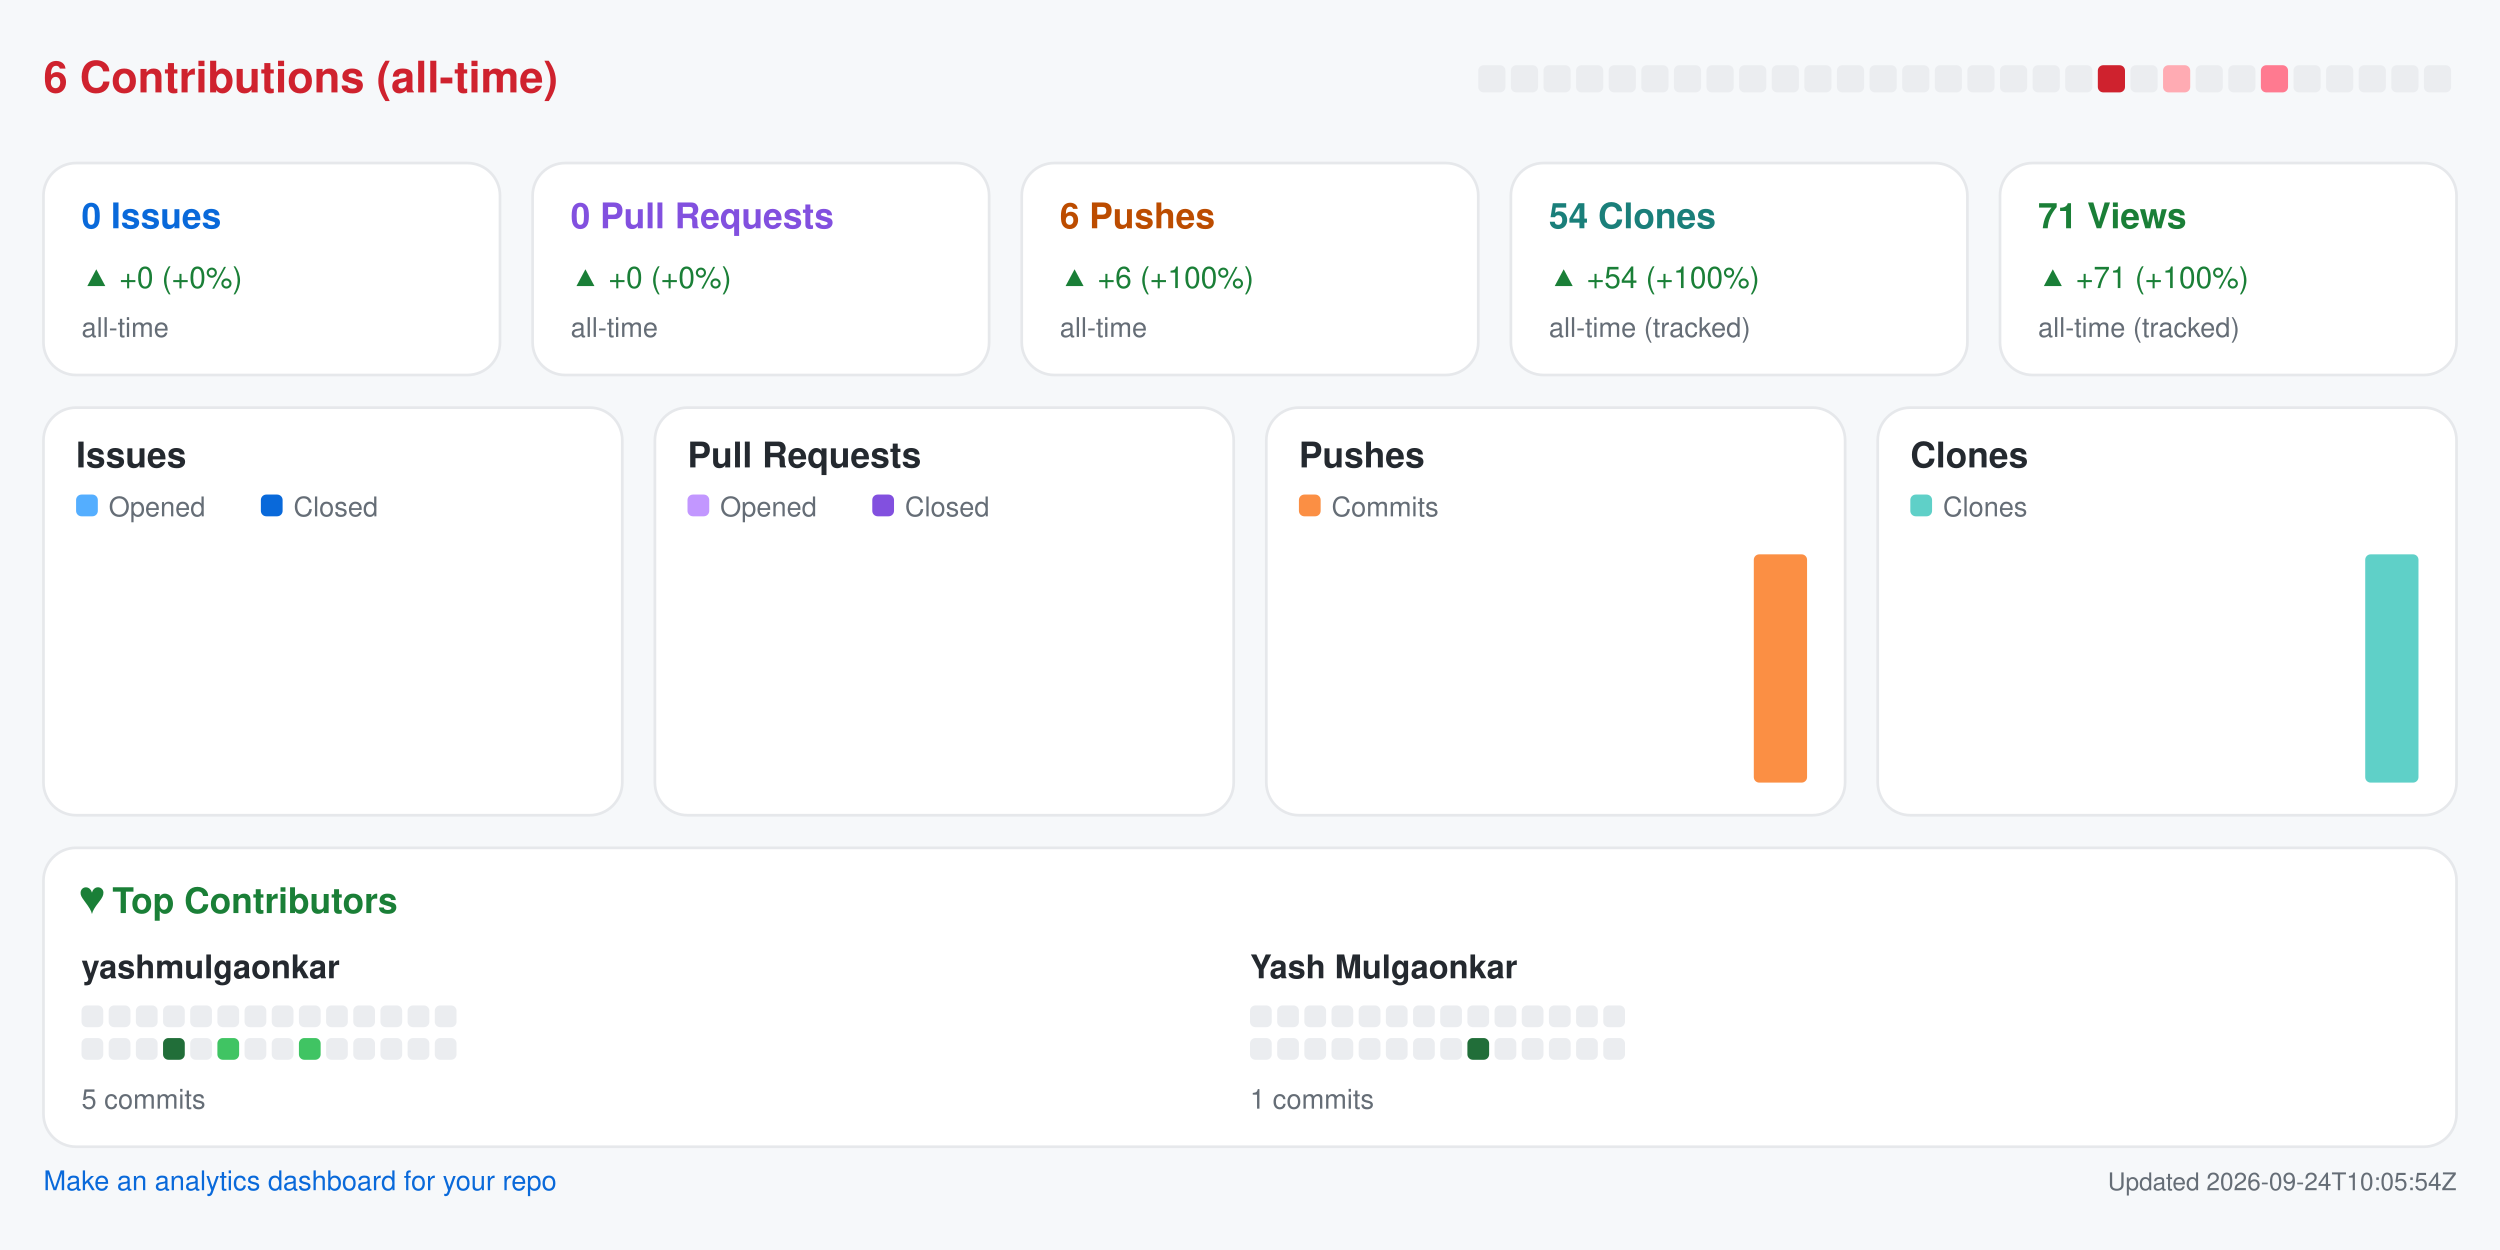
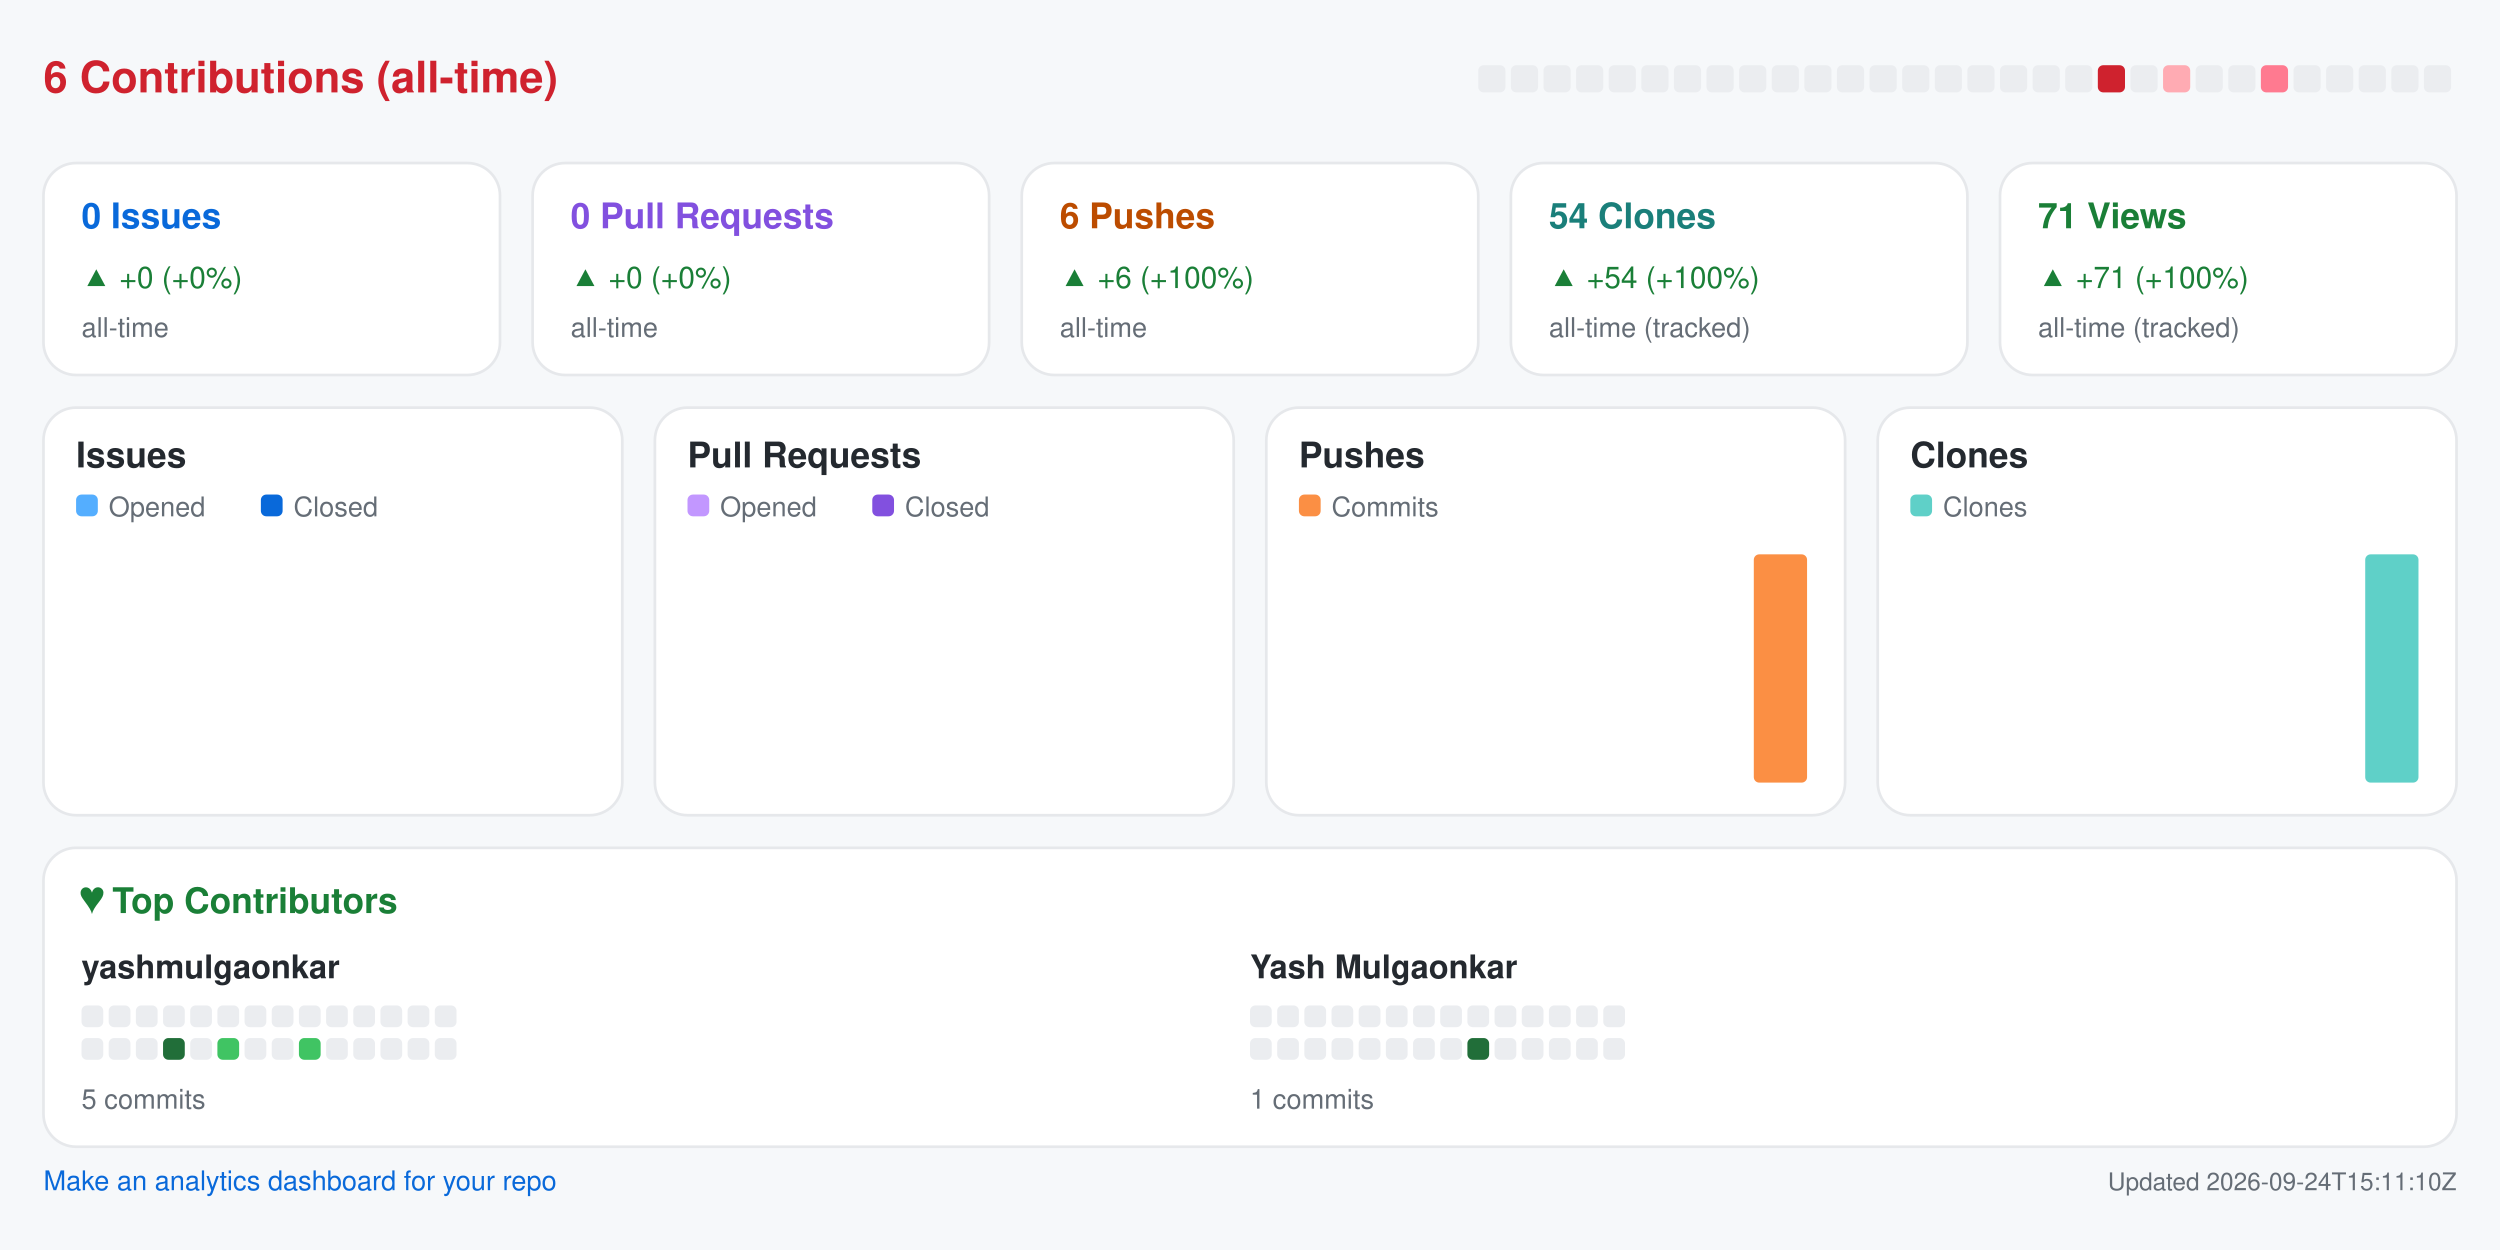
<svg xmlns="http://www.w3.org/2000/svg" width="920" height="460" viewBox="0 0 920 460" role="img" aria-label="Repository analytics for yashmulgaonkar/pi-tools">
  <rect x="0.0" y="0.0" width="920.0" height="460.0" rx="0" fill="#f6f8fa" />
  <text x="16.0" y="34.0" fill="#cf222e" font-size="16" font-family="-apple-system,BlinkMacSystemFont,Segoe UI,Helvetica,Arial,sans-serif" font-weight="600" text-anchor="start">6 Contributions (all-time)</text>
  <rect x="544.0" y="24.0" width="10.0" height="10.0" rx="2" fill="#ebedf0" />
  <rect x="556.0" y="24.0" width="10.0" height="10.0" rx="2" fill="#ebedf0" />
  <rect x="568.0" y="24.0" width="10.0" height="10.0" rx="2" fill="#ebedf0" />
  <rect x="580.0" y="24.0" width="10.0" height="10.0" rx="2" fill="#ebedf0" />
  <rect x="592.0" y="24.0" width="10.0" height="10.0" rx="2" fill="#ebedf0" />
  <rect x="604.0" y="24.0" width="10.0" height="10.0" rx="2" fill="#ebedf0" />
  <rect x="616.0" y="24.0" width="10.0" height="10.0" rx="2" fill="#ebedf0" />
  <rect x="628.0" y="24.0" width="10.0" height="10.0" rx="2" fill="#ebedf0" />
  <rect x="640.0" y="24.0" width="10.0" height="10.0" rx="2" fill="#ebedf0" />
  <rect x="652.0" y="24.0" width="10.0" height="10.0" rx="2" fill="#ebedf0" />
  <rect x="664.0" y="24.0" width="10.0" height="10.0" rx="2" fill="#ebedf0" />
  <rect x="676.0" y="24.0" width="10.0" height="10.0" rx="2" fill="#ebedf0" />
  <rect x="688.0" y="24.0" width="10.0" height="10.0" rx="2" fill="#ebedf0" />
  <rect x="700.0" y="24.0" width="10.0" height="10.0" rx="2" fill="#ebedf0" />
  <rect x="712.0" y="24.0" width="10.0" height="10.0" rx="2" fill="#ebedf0" />
  <rect x="724.0" y="24.0" width="10.0" height="10.0" rx="2" fill="#ebedf0" />
  <rect x="736.0" y="24.0" width="10.0" height="10.0" rx="2" fill="#ebedf0" />
  <rect x="748.0" y="24.0" width="10.0" height="10.0" rx="2" fill="#ebedf0" />
  <rect x="760.0" y="24.0" width="10.0" height="10.0" rx="2" fill="#ebedf0" />
  <rect x="772.0" y="24.0" width="10.0" height="10.0" rx="2" fill="#cf222e" />
  <rect x="784.0" y="24.0" width="10.0" height="10.0" rx="2" fill="#ebedf0" />
  <rect x="796.0" y="24.0" width="10.0" height="10.0" rx="2" fill="#ffabb3" />
  <rect x="808.0" y="24.0" width="10.0" height="10.0" rx="2" fill="#ebedf0" />
  <rect x="820.0" y="24.0" width="10.0" height="10.0" rx="2" fill="#ebedf0" />
  <rect x="832.0" y="24.0" width="10.0" height="10.0" rx="2" fill="#ff7a90" />
  <rect x="844.0" y="24.0" width="10.0" height="10.0" rx="2" fill="#ebedf0" />
  <rect x="856.0" y="24.0" width="10.0" height="10.0" rx="2" fill="#ebedf0" />
  <rect x="868.0" y="24.0" width="10.0" height="10.0" rx="2" fill="#ebedf0" />
  <rect x="880.0" y="24.0" width="10.0" height="10.0" rx="2" fill="#ebedf0" />
  <rect x="892.0" y="24.0" width="10.0" height="10.0" rx="2" fill="#ebedf0" />
  <rect x="16.0" y="60.0" width="168.0" height="78.0" rx="12" fill="#ffffff" stroke="#e6e8eb" />
  <text x="30.0" y="84.0" fill="#0969da" font-size="13" font-family="-apple-system,BlinkMacSystemFont,Segoe UI,Helvetica,Arial,sans-serif" font-weight="600" text-anchor="start">0 Issues</text>
  <text x="30.0" y="106.0" fill="#1a7f37" font-size="11" font-family="-apple-system,BlinkMacSystemFont,Segoe UI,Helvetica,Arial,sans-serif" font-weight="400" text-anchor="start">▲ +0 (+0%)</text>
  <text x="30.0" y="124.0" fill="#656d76" font-size="10" font-family="-apple-system,BlinkMacSystemFont,Segoe UI,Helvetica,Arial,sans-serif" font-weight="400" text-anchor="start">all-time</text>
  <rect x="196.0" y="60.0" width="168.0" height="78.0" rx="12" fill="#ffffff" stroke="#e6e8eb" />
  <text x="210.0" y="84.0" fill="#8250df" font-size="13" font-family="-apple-system,BlinkMacSystemFont,Segoe UI,Helvetica,Arial,sans-serif" font-weight="600" text-anchor="start">0 Pull Requests</text>
  <text x="210.0" y="106.0" fill="#1a7f37" font-size="11" font-family="-apple-system,BlinkMacSystemFont,Segoe UI,Helvetica,Arial,sans-serif" font-weight="400" text-anchor="start">▲ +0 (+0%)</text>
  <text x="210.0" y="124.0" fill="#656d76" font-size="10" font-family="-apple-system,BlinkMacSystemFont,Segoe UI,Helvetica,Arial,sans-serif" font-weight="400" text-anchor="start">all-time</text>
  <rect x="376.0" y="60.0" width="168.0" height="78.0" rx="12" fill="#ffffff" stroke="#e6e8eb" />
  <text x="390.0" y="84.0" fill="#bc4c00" font-size="13" font-family="-apple-system,BlinkMacSystemFont,Segoe UI,Helvetica,Arial,sans-serif" font-weight="600" text-anchor="start">6 Pushes</text>
  <text x="390.0" y="106.0" fill="#1a7f37" font-size="11" font-family="-apple-system,BlinkMacSystemFont,Segoe UI,Helvetica,Arial,sans-serif" font-weight="400" text-anchor="start">▲ +6 (+100%)</text>
  <text x="390.0" y="124.0" fill="#656d76" font-size="10" font-family="-apple-system,BlinkMacSystemFont,Segoe UI,Helvetica,Arial,sans-serif" font-weight="400" text-anchor="start">all-time</text>
  <rect x="556.0" y="60.0" width="168.0" height="78.0" rx="12" fill="#ffffff" stroke="#e6e8eb" />
  <text x="570.0" y="84.0" fill="#1a7f7a" font-size="13" font-family="-apple-system,BlinkMacSystemFont,Segoe UI,Helvetica,Arial,sans-serif" font-weight="600" text-anchor="start">54 Clones</text>
  <text x="570.0" y="106.0" fill="#1a7f37" font-size="11" font-family="-apple-system,BlinkMacSystemFont,Segoe UI,Helvetica,Arial,sans-serif" font-weight="400" text-anchor="start">▲ +54 (+100%)</text>
  <text x="570.0" y="124.0" fill="#656d76" font-size="10" font-family="-apple-system,BlinkMacSystemFont,Segoe UI,Helvetica,Arial,sans-serif" font-weight="400" text-anchor="start">all-time (tracked)</text>
  <rect x="736.0" y="60.0" width="168.0" height="78.0" rx="12" fill="#ffffff" stroke="#e6e8eb" />
  <text x="750.0" y="84.0" fill="#1a7f37" font-size="13" font-family="-apple-system,BlinkMacSystemFont,Segoe UI,Helvetica,Arial,sans-serif" font-weight="600" text-anchor="start">71 Views</text>
  <text x="750.0" y="106.0" fill="#1a7f37" font-size="11" font-family="-apple-system,BlinkMacSystemFont,Segoe UI,Helvetica,Arial,sans-serif" font-weight="400" text-anchor="start">▲ +71 (+100%)</text>
  <text x="750.0" y="124.0" fill="#656d76" font-size="10" font-family="-apple-system,BlinkMacSystemFont,Segoe UI,Helvetica,Arial,sans-serif" font-weight="400" text-anchor="start">all-time (tracked)</text>
  <rect x="16.0" y="150.0" width="213.0" height="150.0" rx="12" fill="#ffffff" stroke="#e6e8eb" />
  <text x="28.0" y="172.0" fill="#24292f" font-size="13" font-family="-apple-system,BlinkMacSystemFont,Segoe UI,Helvetica,Arial,sans-serif" font-weight="600" text-anchor="start">Issues</text>
  <rect x="28.0" y="182.0" width="8.0" height="8.0" rx="2" fill="#54aeff" />
  <text x="40.0" y="190.0" fill="#656d76" font-size="10" font-family="-apple-system,BlinkMacSystemFont,Segoe UI,Helvetica,Arial,sans-serif" font-weight="400" text-anchor="start">Opened</text>
  <rect x="96.0" y="182.0" width="8.0" height="8.0" rx="2" fill="#0969da" />
  <text x="108.0" y="190.0" fill="#656d76" font-size="10" font-family="-apple-system,BlinkMacSystemFont,Segoe UI,Helvetica,Arial,sans-serif" font-weight="400" text-anchor="start">Closed</text>
  <rect x="30.0" y="288.0" width="8.8" height="0.0" rx="2" fill="#54aeff" />
  <rect x="39.8" y="288.0" width="8.8" height="0.0" rx="2" fill="#0969da" />
  <rect x="53.6" y="288.0" width="8.8" height="0.0" rx="2" fill="#54aeff" />
  <rect x="63.4" y="288.0" width="8.8" height="0.0" rx="2" fill="#0969da" />
  <rect x="77.2" y="288.0" width="8.8" height="0.0" rx="2" fill="#54aeff" />
  <rect x="87.1" y="288.0" width="8.8" height="0.0" rx="2" fill="#0969da" />
  <rect x="100.9" y="288.0" width="8.8" height="0.0" rx="2" fill="#54aeff" />
  <rect x="110.7" y="288.0" width="8.8" height="0.0" rx="2" fill="#0969da" />
  <rect x="124.5" y="288.0" width="8.8" height="0.0" rx="2" fill="#54aeff" />
  <rect x="134.3" y="288.0" width="8.8" height="0.0" rx="2" fill="#0969da" />
  <rect x="148.1" y="288.0" width="8.8" height="0.0" rx="2" fill="#54aeff" />
  <rect x="157.9" y="288.0" width="8.8" height="0.0" rx="2" fill="#0969da" />
  <rect x="171.8" y="288.0" width="8.8" height="0.0" rx="2" fill="#54aeff" />
  <rect x="181.6" y="288.0" width="8.8" height="0.0" rx="2" fill="#0969da" />
  <rect x="195.4" y="288.0" width="8.8" height="0.0" rx="2" fill="#54aeff" />
  <rect x="205.2" y="288.0" width="8.8" height="0.0" rx="2" fill="#0969da" />
  <rect x="241.0" y="150.0" width="213.0" height="150.0" rx="12" fill="#ffffff" stroke="#e6e8eb" />
  <text x="253.0" y="172.0" fill="#24292f" font-size="13" font-family="-apple-system,BlinkMacSystemFont,Segoe UI,Helvetica,Arial,sans-serif" font-weight="600" text-anchor="start">Pull Requests</text>
  <rect x="253.0" y="182.0" width="8.0" height="8.0" rx="2" fill="#c297ff" />
  <text x="265.0" y="190.0" fill="#656d76" font-size="10" font-family="-apple-system,BlinkMacSystemFont,Segoe UI,Helvetica,Arial,sans-serif" font-weight="400" text-anchor="start">Opened</text>
  <rect x="321.0" y="182.0" width="8.0" height="8.0" rx="2" fill="#8250df" />
  <text x="333.0" y="190.0" fill="#656d76" font-size="10" font-family="-apple-system,BlinkMacSystemFont,Segoe UI,Helvetica,Arial,sans-serif" font-weight="400" text-anchor="start">Closed</text>
  <rect x="255.0" y="288.0" width="8.8" height="0.0" rx="2" fill="#c297ff" />
  <rect x="264.8" y="288.0" width="8.8" height="0.0" rx="2" fill="#8250df" />
  <rect x="278.6" y="288.0" width="8.8" height="0.0" rx="2" fill="#c297ff" />
  <rect x="288.4" y="288.0" width="8.8" height="0.0" rx="2" fill="#8250df" />
  <rect x="302.2" y="288.0" width="8.8" height="0.0" rx="2" fill="#c297ff" />
  <rect x="312.1" y="288.0" width="8.8" height="0.0" rx="2" fill="#8250df" />
  <rect x="325.9" y="288.0" width="8.8" height="0.0" rx="2" fill="#c297ff" />
  <rect x="335.7" y="288.0" width="8.8" height="0.0" rx="2" fill="#8250df" />
  <rect x="349.5" y="288.0" width="8.8" height="0.0" rx="2" fill="#c297ff" />
  <rect x="359.3" y="288.0" width="8.8" height="0.0" rx="2" fill="#8250df" />
  <rect x="373.1" y="288.0" width="8.8" height="0.0" rx="2" fill="#c297ff" />
  <rect x="382.9" y="288.0" width="8.8" height="0.0" rx="2" fill="#8250df" />
  <rect x="396.8" y="288.0" width="8.8" height="0.0" rx="2" fill="#c297ff" />
  <rect x="406.6" y="288.0" width="8.8" height="0.0" rx="2" fill="#8250df" />
  <rect x="420.4" y="288.0" width="8.8" height="0.0" rx="2" fill="#c297ff" />
  <rect x="430.2" y="288.0" width="8.8" height="0.0" rx="2" fill="#8250df" />
  <rect x="466.0" y="150.0" width="213.0" height="150.0" rx="12" fill="#ffffff" stroke="#e6e8eb" />
  <text x="478.0" y="172.0" fill="#24292f" font-size="13" font-family="-apple-system,BlinkMacSystemFont,Segoe UI,Helvetica,Arial,sans-serif" font-weight="600" text-anchor="start">Pushes</text>
  <rect x="478.0" y="182.0" width="8.0" height="8.0" rx="2" fill="#fb8f44" />
  <text x="490.0" y="190.0" fill="#656d76" font-size="10" font-family="-apple-system,BlinkMacSystemFont,Segoe UI,Helvetica,Arial,sans-serif" font-weight="400" text-anchor="start">Commits</text>
  <rect x="480.0" y="288.0" width="19.6" height="0.0" rx="2" fill="#fb8f44" />
  <rect x="503.6" y="288.0" width="19.6" height="0.0" rx="2" fill="#fb8f44" />
  <rect x="527.2" y="288.0" width="19.6" height="0.0" rx="2" fill="#fb8f44" />
  <rect x="550.9" y="288.0" width="19.6" height="0.0" rx="2" fill="#fb8f44" />
  <rect x="574.5" y="288.0" width="19.6" height="0.0" rx="2" fill="#fb8f44" />
  <rect x="598.1" y="288.0" width="19.6" height="0.0" rx="2" fill="#fb8f44" />
  <rect x="621.8" y="288.0" width="19.6" height="0.0" rx="2" fill="#fb8f44" />
  <rect x="645.4" y="204.0" width="19.6" height="84.0" rx="2" fill="#fb8f44" />
  <rect x="691.0" y="150.0" width="213.0" height="150.0" rx="12" fill="#ffffff" stroke="#e6e8eb" />
  <text x="703.0" y="172.0" fill="#24292f" font-size="13" font-family="-apple-system,BlinkMacSystemFont,Segoe UI,Helvetica,Arial,sans-serif" font-weight="600" text-anchor="start">Clones</text>
  <rect x="703.0" y="182.0" width="8.0" height="8.0" rx="2" fill="#5fd0c8" />
  <text x="715.0" y="190.0" fill="#656d76" font-size="10" font-family="-apple-system,BlinkMacSystemFont,Segoe UI,Helvetica,Arial,sans-serif" font-weight="400" text-anchor="start">Clones</text>
  <rect x="705.0" y="288.0" width="19.6" height="0.0" rx="2" fill="#5fd0c8" />
  <rect x="728.6" y="288.0" width="19.6" height="0.0" rx="2" fill="#5fd0c8" />
  <rect x="752.2" y="288.0" width="19.6" height="0.0" rx="2" fill="#5fd0c8" />
  <rect x="775.9" y="288.0" width="19.6" height="0.0" rx="2" fill="#5fd0c8" />
  <rect x="799.5" y="288.0" width="19.6" height="0.0" rx="2" fill="#5fd0c8" />
  <rect x="823.1" y="288.0" width="19.6" height="0.0" rx="2" fill="#5fd0c8" />
  <rect x="846.8" y="288.0" width="19.6" height="0.0" rx="2" fill="#5fd0c8" />
  <rect x="870.4" y="204.0" width="19.6" height="84.0" rx="2" fill="#5fd0c8" />
  <rect x="16.0" y="312.0" width="888.0" height="110.0" rx="12" fill="#ffffff" stroke="#e6e8eb" />
  <text x="30.0" y="336.0" fill="#1a7f37" font-size="13" font-family="-apple-system,BlinkMacSystemFont,Segoe UI,Helvetica,Arial,sans-serif" font-weight="600" text-anchor="start">♥  Top Contributors</text>
  <text x="30.0" y="360.0" fill="#24292f" font-size="12" font-family="-apple-system,BlinkMacSystemFont,Segoe UI,Helvetica,Arial,sans-serif" font-weight="600" text-anchor="start">yashmulgaonkar</text>
  <rect x="30.0" y="370.0" width="8.0" height="8.0" rx="2" fill="#ebedf0" />
  <rect x="40.0" y="370.0" width="8.0" height="8.0" rx="2" fill="#ebedf0" />
  <rect x="50.0" y="370.0" width="8.0" height="8.0" rx="2" fill="#ebedf0" />
  <rect x="60.0" y="370.0" width="8.0" height="8.0" rx="2" fill="#ebedf0" />
  <rect x="70.0" y="370.0" width="8.0" height="8.0" rx="2" fill="#ebedf0" />
  <rect x="80.0" y="370.0" width="8.0" height="8.0" rx="2" fill="#ebedf0" />
  <rect x="90.0" y="370.0" width="8.0" height="8.0" rx="2" fill="#ebedf0" />
  <rect x="100.0" y="370.0" width="8.0" height="8.0" rx="2" fill="#ebedf0" />
  <rect x="110.0" y="370.0" width="8.0" height="8.0" rx="2" fill="#ebedf0" />
  <rect x="120.0" y="370.0" width="8.0" height="8.0" rx="2" fill="#ebedf0" />
  <rect x="130.0" y="370.0" width="8.0" height="8.0" rx="2" fill="#ebedf0" />
  <rect x="140.0" y="370.0" width="8.0" height="8.0" rx="2" fill="#ebedf0" />
  <rect x="150.0" y="370.0" width="8.0" height="8.0" rx="2" fill="#ebedf0" />
  <rect x="160.0" y="370.0" width="8.0" height="8.0" rx="2" fill="#ebedf0" />
  <rect x="30.0" y="382.0" width="8.0" height="8.0" rx="2" fill="#ebedf0" />
  <rect x="40.0" y="382.0" width="8.0" height="8.0" rx="2" fill="#ebedf0" />
  <rect x="50.0" y="382.0" width="8.0" height="8.0" rx="2" fill="#ebedf0" />
  <rect x="60.0" y="382.0" width="8.0" height="8.0" rx="2" fill="#216e39" />
  <rect x="70.0" y="382.0" width="8.0" height="8.0" rx="2" fill="#ebedf0" />
  <rect x="80.0" y="382.0" width="8.0" height="8.0" rx="2" fill="#40c463" />
  <rect x="90.0" y="382.0" width="8.0" height="8.0" rx="2" fill="#ebedf0" />
  <rect x="100.0" y="382.0" width="8.0" height="8.0" rx="2" fill="#ebedf0" />
  <rect x="110.0" y="382.0" width="8.0" height="8.0" rx="2" fill="#40c463" />
  <rect x="120.0" y="382.0" width="8.0" height="8.0" rx="2" fill="#ebedf0" />
  <rect x="130.0" y="382.0" width="8.0" height="8.0" rx="2" fill="#ebedf0" />
  <rect x="140.0" y="382.0" width="8.0" height="8.0" rx="2" fill="#ebedf0" />
  <rect x="150.0" y="382.0" width="8.0" height="8.0" rx="2" fill="#ebedf0" />
  <rect x="160.0" y="382.0" width="8.0" height="8.0" rx="2" fill="#ebedf0" />
  <text x="30.0" y="408.0" fill="#656d76" font-size="10" font-family="-apple-system,BlinkMacSystemFont,Segoe UI,Helvetica,Arial,sans-serif" font-weight="400" text-anchor="start">5 commits</text>
  <text x="460.0" y="360.0" fill="#24292f" font-size="12" font-family="-apple-system,BlinkMacSystemFont,Segoe UI,Helvetica,Arial,sans-serif" font-weight="600" text-anchor="start">Yash Mulgaonkar</text>
  <rect x="460.0" y="370.0" width="8.0" height="8.0" rx="2" fill="#ebedf0" />
  <rect x="470.0" y="370.0" width="8.0" height="8.0" rx="2" fill="#ebedf0" />
  <rect x="480.0" y="370.0" width="8.0" height="8.0" rx="2" fill="#ebedf0" />
  <rect x="490.0" y="370.0" width="8.0" height="8.0" rx="2" fill="#ebedf0" />
  <rect x="500.0" y="370.0" width="8.0" height="8.0" rx="2" fill="#ebedf0" />
  <rect x="510.0" y="370.0" width="8.0" height="8.0" rx="2" fill="#ebedf0" />
  <rect x="520.0" y="370.0" width="8.0" height="8.0" rx="2" fill="#ebedf0" />
  <rect x="530.0" y="370.0" width="8.0" height="8.0" rx="2" fill="#ebedf0" />
  <rect x="540.0" y="370.0" width="8.0" height="8.0" rx="2" fill="#ebedf0" />
  <rect x="550.0" y="370.0" width="8.0" height="8.0" rx="2" fill="#ebedf0" />
  <rect x="560.0" y="370.0" width="8.0" height="8.0" rx="2" fill="#ebedf0" />
  <rect x="570.0" y="370.0" width="8.0" height="8.0" rx="2" fill="#ebedf0" />
  <rect x="580.0" y="370.0" width="8.0" height="8.0" rx="2" fill="#ebedf0" />
  <rect x="590.0" y="370.0" width="8.0" height="8.0" rx="2" fill="#ebedf0" />
  <rect x="460.0" y="382.0" width="8.0" height="8.0" rx="2" fill="#ebedf0" />
  <rect x="470.0" y="382.0" width="8.0" height="8.0" rx="2" fill="#ebedf0" />
  <rect x="480.0" y="382.0" width="8.0" height="8.0" rx="2" fill="#ebedf0" />
  <rect x="490.0" y="382.0" width="8.0" height="8.0" rx="2" fill="#ebedf0" />
  <rect x="500.0" y="382.0" width="8.0" height="8.0" rx="2" fill="#ebedf0" />
  <rect x="510.0" y="382.0" width="8.0" height="8.0" rx="2" fill="#ebedf0" />
  <rect x="520.0" y="382.0" width="8.0" height="8.0" rx="2" fill="#ebedf0" />
  <rect x="530.0" y="382.0" width="8.0" height="8.0" rx="2" fill="#ebedf0" />
  <rect x="540.0" y="382.0" width="8.0" height="8.0" rx="2" fill="#216e39" />
  <rect x="550.0" y="382.0" width="8.0" height="8.0" rx="2" fill="#ebedf0" />
  <rect x="560.0" y="382.0" width="8.0" height="8.0" rx="2" fill="#ebedf0" />
  <rect x="570.0" y="382.0" width="8.0" height="8.0" rx="2" fill="#ebedf0" />
  <rect x="580.0" y="382.0" width="8.0" height="8.0" rx="2" fill="#ebedf0" />
  <rect x="590.0" y="382.0" width="8.0" height="8.0" rx="2" fill="#ebedf0" />
  <text x="460.0" y="408.0" fill="#656d76" font-size="10" font-family="-apple-system,BlinkMacSystemFont,Segoe UI,Helvetica,Arial,sans-serif" font-weight="400" text-anchor="start">1 commits</text>
  <a href="https://github.com/yashmulgaonkar/repo-analytics" target="_blank" rel="noopener noreferrer">
    <text x="16.0" y="438.0" fill="#0969da" font-size="10" font-family="-apple-system,BlinkMacSystemFont,Segoe UI,Helvetica,Arial,sans-serif" font-weight="400" text-anchor="start">Make an analytics dashboard for your repo</text>
  </a>
-   <text x="904.0" y="438.0" fill="#656d76" font-size="9" font-family="-apple-system,BlinkMacSystemFont,Segoe UI,Helvetica,Arial,sans-serif" font-weight="400" text-anchor="end">Updated 2026-09-24T10:05:54Z</text>
+   <text x="904.0" y="438.0" fill="#656d76" font-size="9" font-family="-apple-system,BlinkMacSystemFont,Segoe UI,Helvetica,Arial,sans-serif" font-weight="400" text-anchor="end">Updated 2026-09-24T15:11:10Z</text>
</svg>
